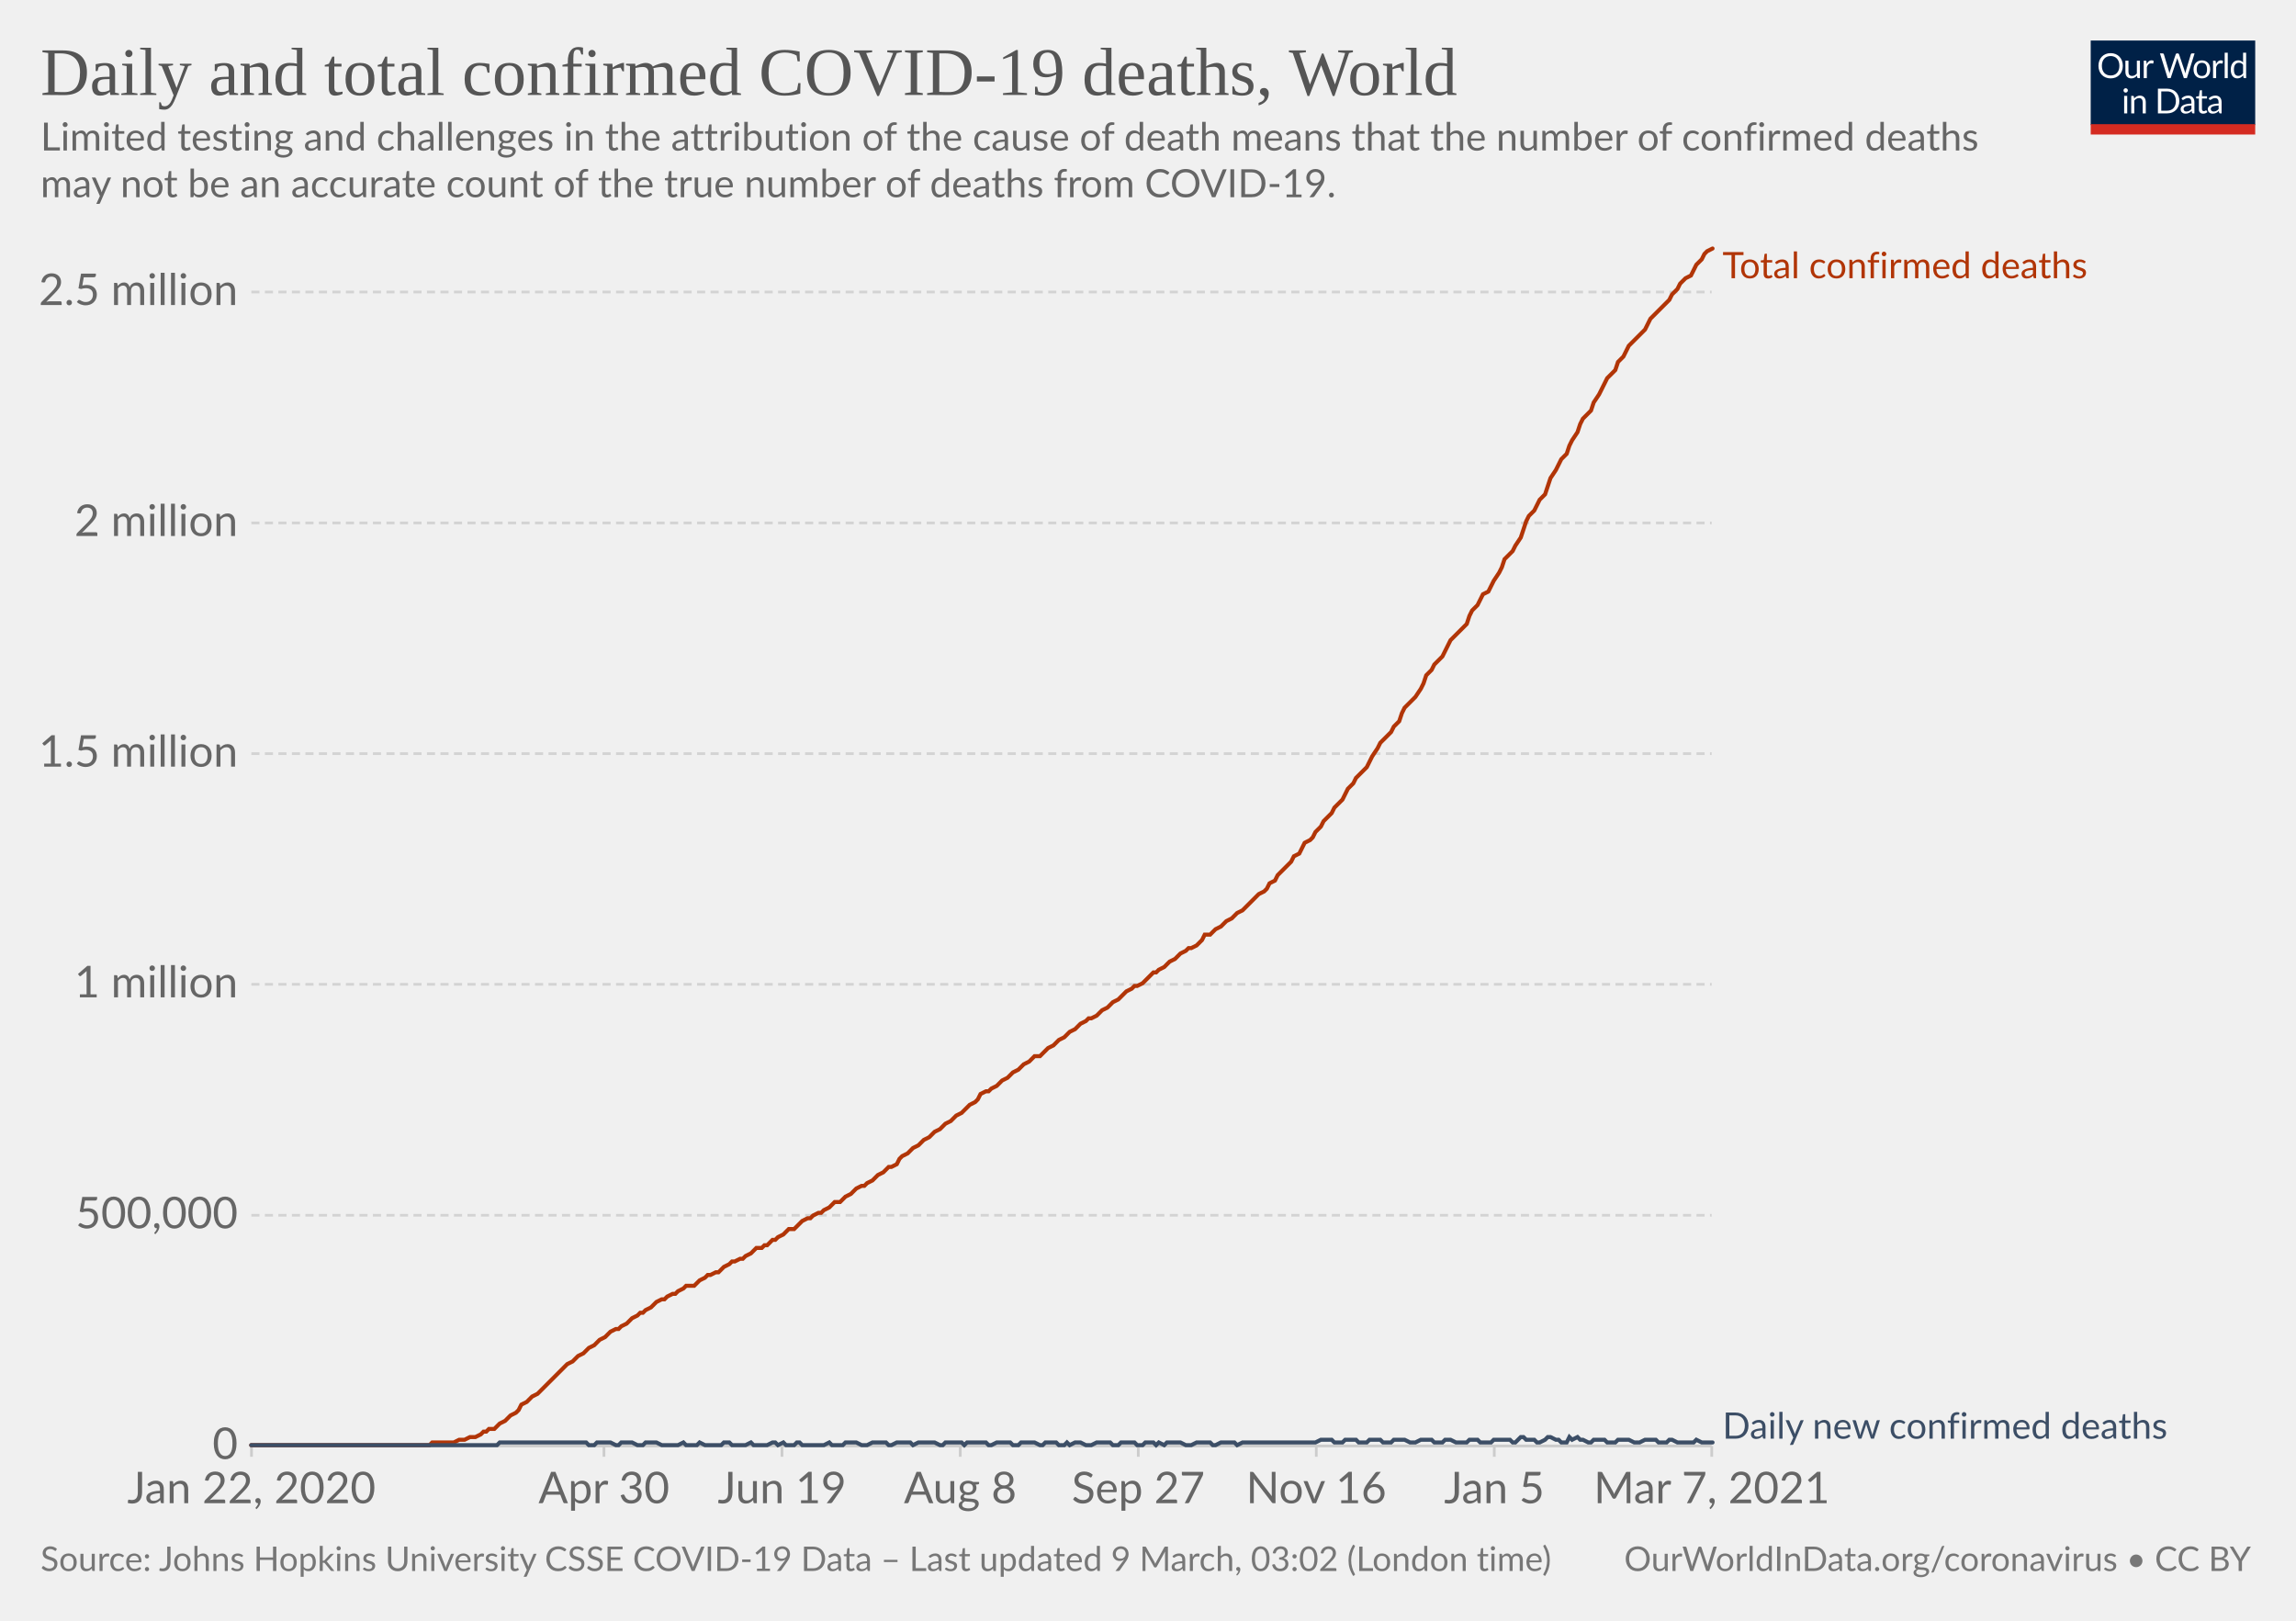
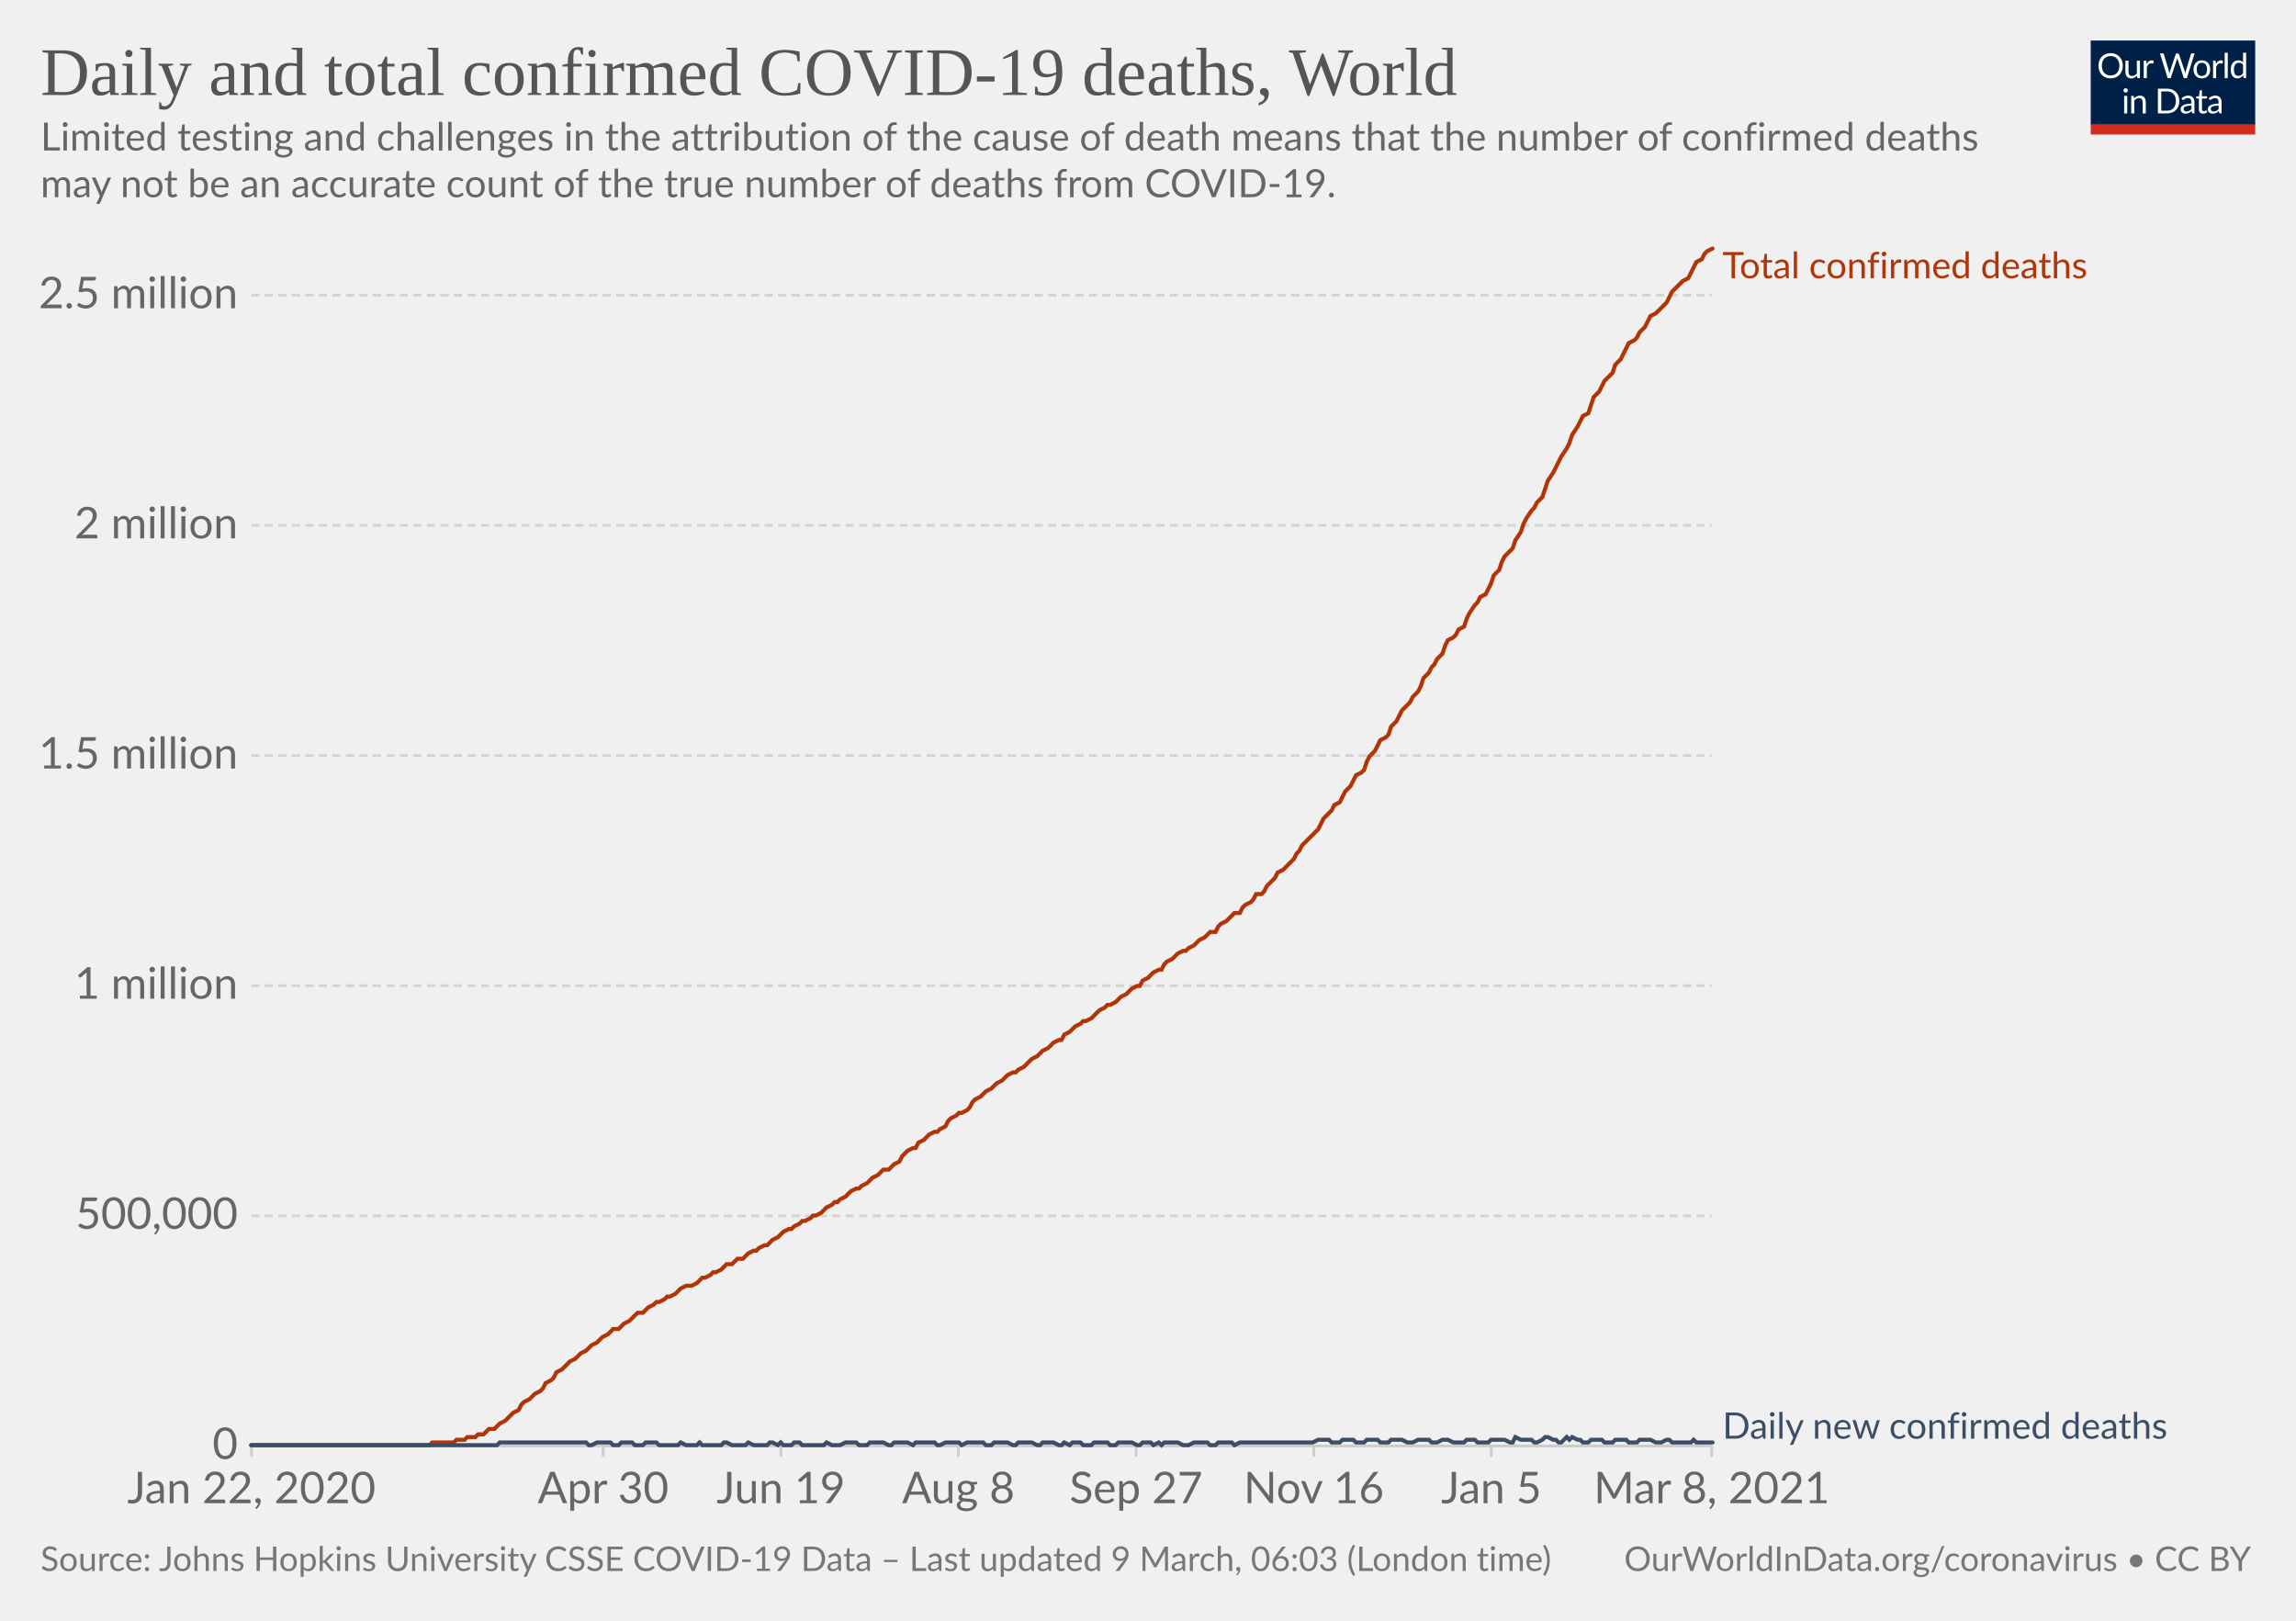
<svg xmlns="http://www.w3.org/2000/svg" version="1.1" style="background-color:#fff;-webkit-font-smoothing:antialiased" width="850" height="600" viewBox="0 0 850 600" font-family="Lato,'Helvetica Neue',Helvetica,Arial,sans-serif" font-size="18" text-rendering="optimizeLegibility">
  <g class="HeaderView">
    <g transform="matrix(.29 0 0 .29 774 15)">
      <svg width="210" height="120" viewBox="0 0 210 120" fill="none">
        <g clip-path="url(#clip0)">
          <path d="M0 0h210v107.89H0V0z" fill="#002147" />
          <path d="M40.98 32.25c0 2.36-.38 4.53-1.12 6.51a14.26 14.26 0 01-8.1 8.4c-1.9.78-4.02 1.17-6.34 1.17a16.6 16.6 0 01-6.33-1.17 14.31 14.31 0 01-8.08-8.4 18.29 18.29 0 01-1.12-6.51c0-2.36.38-4.53 1.12-6.5.75-1.97 1.8-3.67 3.17-5.1a14.32 14.32 0 014.9-3.34c1.92-.8 4.03-1.19 6.34-1.19 2.32 0 4.43.4 6.34 1.19 1.92.8 3.56 1.9 4.93 3.34a14.87 14.87 0 013.17 5.1 18.1 18.1 0 011.12 6.5zm-4.38 0c0-1.94-.26-3.68-.8-5.22a10.91 10.91 0 00-2.24-3.89 9.68 9.68 0 00-3.52-2.46 11.95 11.95 0 00-4.62-.86c-1.68 0-3.21.28-4.6.86a9.88 9.88 0 00-3.54 2.46 10.91 10.91 0 00-2.24 3.9c-.53 1.53-.8 3.27-.8 5.2 0 1.94.27 3.68.8 5.22a11.17 11.17 0 002.24 3.9 10.01 10.01 0 003.55 2.44c1.38.56 2.9.83 4.6.83s3.24-.27 4.61-.83a9.8 9.8 0 003.52-2.44 11.17 11.17 0 002.25-3.9c.53-1.54.8-3.28.8-5.21zm26.22-6.54V48H60.5c-.56 0-.9-.27-1.05-.81l-.31-2.4a12.45 12.45 0 01-3.26 2.6c-1.2.64-2.58.96-4.13.96-1.22 0-2.3-.2-3.24-.6a6.52 6.52 0 01-2.33-1.7 7.37 7.37 0 01-1.43-2.67c-.3-1.04-.46-2.2-.46-3.45V25.7h3.91v14.22c0 1.68.38 2.99 1.15 3.91.77.93 1.96 1.39 3.54 1.39 1.16 0 2.24-.27 3.23-.82a10.42 10.42 0 002.8-2.28V25.7h3.91zm8.61 4.47a9.94 9.94 0 012.6-3.56 5.64 5.64 0 013.76-1.3c.47 0 .92.05 1.34.15.44.1.83.27 1.17.49l-.3 2.92c-.09.37-.3.55-.66.55-.2 0-.5-.04-.9-.13a6.21 6.21 0 00-3.24.18 4.23 4.23 0 00-1.47.92c-.42.4-.81.9-1.17 1.5-.33.58-.64 1.26-.92 2.02V48H67.7V25.71h2.25c.42 0 .72.08.88.25.16.16.27.44.33.83l.26 3.39zm61.16-13.7L122.75 48h-3.82l-7.99-24.05a21.95 21.95 0 01-.42-1.58 38.36 38.36 0 01-.44 1.58L102.05 48h-3.83L88.4 16.47h3.54c.38 0 .7.1.95.29.26.2.43.43.5.73l6.52 21.9.28 1.28.29 1.46.3-1.46.38-1.27 7.41-21.91c.1-.25.26-.48.51-.69.27-.22.58-.33.95-.33h1.23c.38 0 .69.1.92.29a1.77 1.77 0 01.53.73l7.4 21.9a28.4 28.4 0 01.68 2.62 29.52 29.52 0 01.52-2.61l6.54-21.91a1.31 1.31 0 01.48-.7c.27-.21.58-.32.95-.32h3.32zm9.35 8.88c1.63 0 3.1.27 4.4.82a9.43 9.43 0 015.46 5.94c.5 1.4.74 2.98.74 4.73 0 1.76-.25 3.34-.74 4.75a9.43 9.43 0 01-5.46 5.92c-1.3.52-2.77.79-4.4.79-1.64 0-3.12-.27-4.44-.8a9.42 9.42 0 01-3.35-2.3c-.92-1-1.63-2.2-2.13-3.61-.49-1.41-.73-3-.73-4.75s.24-3.33.73-4.73c.5-1.43 1.2-2.64 2.13-3.63a9.4 9.4 0 013.35-2.31c1.32-.55 2.8-.82 4.44-.82zm0 19.89c2.2 0 3.84-.73 4.93-2.2 1.08-1.48 1.63-3.54 1.63-6.18 0-2.66-.55-4.72-1.63-6.2-1.09-1.49-2.73-2.23-4.93-2.23-1.12 0-2.09.2-2.93.57a5.71 5.71 0 00-2.06 1.65 7.5 7.5 0 00-1.24 2.67c-.26 1.04-.4 2.22-.4 3.54 0 2.64.55 4.7 1.64 6.18 1.1 1.47 2.76 2.2 4.99 2.2zm17.97-15.07a9.94 9.94 0 012.6-3.56 5.64 5.64 0 013.76-1.3c.47 0 .91.05 1.34.15.44.1.83.27 1.16.49l-.28 2.92c-.09.37-.31.55-.66.55-.2 0-.5-.04-.9-.13a6.2 6.2 0 00-3.24.18 4.23 4.23 0 00-1.47.92c-.43.4-.82.9-1.17 1.5a13.1 13.1 0 00-.92 2.02V48h-3.94V25.71h2.24c.43 0 .72.08.88.25.17.16.28.44.33.83l.27 3.39zm15.04-14.59V48h-3.92V15.6h3.92zm19.55 15.43a6.22 6.22 0 00-2.38-2.05 6.7 6.7 0 00-2.86-.6c-2.07 0-3.66.75-4.77 2.23-1.12 1.48-1.68 3.6-1.68 6.33 0 1.46.13 2.7.38 3.74a7.29 7.29 0 001.1 2.56 4.35 4.35 0 001.78 1.45c.7.3 1.5.46 2.4.46 1.29 0 2.41-.3 3.36-.88a9.6 9.6 0 002.67-2.49V31.02zm3.91-15.43V48h-2.33c-.56 0-.9-.27-1.06-.81l-.35-2.71a12.13 12.13 0 01-3.25 2.77 8.28 8.28 0 01-4.23 1.06 7.31 7.31 0 01-6.14-2.9c-.73-.96-1.3-2.15-1.69-3.57a18.35 18.35 0 01.07-9.48 11.29 11.29 0 011.89-3.7 8.7 8.7 0 017.06-3.34 7.96 7.96 0 016.12 2.62V15.59h3.91zM46.61 70.71V93H42.7V70.71h3.91zm.84-7c0 .39-.08.75-.24 1.09a2.81 2.81 0 01-1.52 1.47 2.67 2.67 0 01-2.16 0 2.9 2.9 0 01-1.45-1.47 2.67 2.67 0 010-2.16c.15-.35.35-.65.6-.9.25-.27.53-.47.85-.62a2.67 2.67 0 012.16 0c.35.15.65.35.9.62.27.25.47.55.62.9.16.34.24.7.24 1.08zm7.97 10.24c.49-.54 1-1.04 1.54-1.48a9.85 9.85 0 013.66-1.84 8.96 8.96 0 015.43.35c.94.4 1.72.97 2.33 1.71a7.36 7.36 0 011.43 2.67c.32 1.04.49 2.19.49 3.45V93h-3.94V78.81c0-1.69-.4-3-1.17-3.92-.76-.93-1.93-1.4-3.5-1.4a6.6 6.6 0 00-3.25.83c-1 .56-1.92 1.31-2.77 2.27V93h-3.94V70.71h2.35c.56 0 .9.28 1.04.82l.3 2.42zm57.7 3.3c0 2.36-.37 4.5-1.11 6.44a14.3 14.3 0 01-3.17 4.98 14.1 14.1 0 01-4.93 3.2c-1.9.76-4.02 1.13-6.33 1.13H85.8V61.47h11.77c2.31 0 4.42.39 6.33 1.15a13.8 13.8 0 018.1 8.18 17.75 17.75 0 011.12 6.45zm-4.37 0c0-1.94-.26-3.67-.8-5.2a10.94 10.94 0 00-2.23-3.87 9.57 9.57 0 00-3.53-2.42 12.23 12.23 0 00-4.61-.83h-7.5v24.62h7.5c1.7 0 3.24-.28 4.61-.84a9.7 9.7 0 003.53-2.4 10.94 10.94 0 002.24-3.87c.53-1.53.8-3.26.8-5.2zm19.8 5.72c-1.8.06-3.34.2-4.62.44-1.26.22-2.3.51-3.1.88-.8.36-1.37.8-1.74 1.3-.35.5-.53 1.05-.53 1.67 0 .58.1 1.1.3 1.52a3 3 0 00.76 1.05c.34.27.73.46 1.17.6a6.13 6.13 0 001.45.17 7.28 7.28 0 003.5-.81 11.95 11.95 0 002.82-2.2v-4.62zm-12.65-9.11a12.73 12.73 0 013.98-2.66c1.43-.59 3-.88 4.73-.88 1.25 0 2.36.2 3.33.61a6.81 6.81 0 013.94 4.38c.33 1.04.5 2.19.5 3.43V93h-1.74a1.8 1.8 0 01-.88-.18c-.2-.13-.36-.38-.48-.74l-.44-2.12-1.72 1.46a9.48 9.48 0 01-3.74 1.7c-.69.15-1.46.23-2.3.23-.87 0-1.69-.12-2.45-.35a5.34 5.34 0 01-3.34-2.93 6.64 6.64 0 01-.49-2.64c0-.88.25-1.72.73-2.53a6.33 6.33 0 012.35-2.17c1.09-.63 2.5-1.15 4.25-1.54 1.75-.41 3.89-.65 6.42-.7v-1.75c0-1.73-.37-3.03-1.12-3.91-.75-.9-1.84-1.34-3.28-1.34-.97 0-1.78.12-2.44.37-.64.23-1.2.5-1.7.81l-1.23.82c-.33.23-.67.35-1 .35-.27 0-.5-.07-.69-.2a2.1 2.1 0 01-.48-.53l-.7-1.25zm27.67 19.5c-1.76 0-3.12-.5-4.07-1.48-.94-.98-1.41-2.4-1.41-4.25V74h-2.68a.9.9 0 01-.6-.2c-.16-.14-.24-.36-.24-.66v-1.56l3.65-.46.9-6.89a.9.9 0 01.29-.52.88.88 0 01.62-.22H142v7.67h6.44V74H142v13.38c0 .94.22 1.63.68 2.09.45.45 1.04.68 1.76.68a3.21 3.21 0 001.85-.53l.55-.35c.16-.12.3-.18.41-.18.2 0 .4.13.55.38l1.15 1.87a7.45 7.45 0 01-2.44 1.5 8.53 8.53 0 01-2.95.52zm19.68-10.4c-1.8.07-3.34.21-4.62.45-1.26.22-2.3.51-3.1.88-.8.36-1.37.8-1.74 1.3-.35.5-.53 1.05-.53 1.67 0 .58.1 1.1.3 1.52a2.9 2.9 0 00.76 1.05c.34.27.73.46 1.17.6a6.13 6.13 0 001.45.17 7.3 7.3 0 003.5-.81 12.04 12.04 0 002.82-2.2v-4.62zm-12.65-9.1a12.72 12.72 0 013.99-2.66c1.42-.59 3-.88 4.72-.88 1.25 0 2.36.2 3.33.61a6.81 6.81 0 013.94 4.38c.33 1.04.5 2.19.5 3.43V93h-1.74a1.8 1.8 0 01-.88-.18c-.2-.13-.36-.38-.48-.74l-.44-2.12-1.72 1.46a9.48 9.48 0 01-3.74 1.7c-.69.15-1.46.23-2.3.23-.87 0-1.69-.12-2.45-.35a5.33 5.33 0 01-3.34-2.93 6.62 6.62 0 01-.49-2.64c0-.88.25-1.72.73-2.53a6.33 6.33 0 012.35-2.17c1.09-.63 2.5-1.15 4.25-1.54a31.2 31.2 0 016.42-.7v-1.75c0-1.73-.37-3.03-1.12-3.91-.75-.9-1.84-1.34-3.28-1.34-.97 0-1.78.12-2.44.37-.64.23-1.2.5-1.7.81l-1.22.82c-.34.23-.68.35-1.02.35-.26 0-.49-.07-.68-.2a1.88 1.88 0 01-.48-.53l-.7-1.25zM40.98 32.25c0 2.36-.38 4.53-1.12 6.51a14.26 14.26 0 01-8.1 8.4c-1.9.78-4.02 1.17-6.34 1.17a16.6 16.6 0 01-6.33-1.17 14.31 14.31 0 01-8.08-8.4 18.29 18.29 0 01-1.12-6.51c0-2.36.38-4.53 1.12-6.5.75-1.97 1.8-3.67 3.17-5.1a14.32 14.32 0 014.9-3.34c1.92-.8 4.03-1.19 6.34-1.19 2.32 0 4.43.4 6.34 1.19 1.92.8 3.56 1.9 4.93 3.34a14.87 14.87 0 013.17 5.1 18.1 18.1 0 011.12 6.5zm-4.38 0c0-1.94-.26-3.68-.8-5.22a10.91 10.91 0 00-2.24-3.89 9.68 9.68 0 00-3.52-2.46 11.95 11.95 0 00-4.62-.86c-1.68 0-3.21.28-4.6.86a9.88 9.88 0 00-3.54 2.46 10.91 10.91 0 00-2.24 3.9c-.53 1.53-.8 3.27-.8 5.2 0 1.94.27 3.68.8 5.22a11.17 11.17 0 002.24 3.9 10.01 10.01 0 003.55 2.44c1.38.56 2.9.83 4.6.83s3.24-.27 4.61-.83a9.8 9.8 0 003.52-2.44 11.17 11.17 0 002.25-3.9c.53-1.54.8-3.28.8-5.21zm26.22-6.54V48H60.5c-.56 0-.9-.27-1.05-.81l-.31-2.4a12.45 12.45 0 01-3.26 2.6c-1.2.64-2.58.96-4.13.96-1.22 0-2.3-.2-3.24-.6a6.52 6.52 0 01-2.33-1.7 7.37 7.37 0 01-1.43-2.67c-.3-1.04-.46-2.2-.46-3.45V25.7h3.91v14.22c0 1.68.38 2.99 1.15 3.91.77.93 1.96 1.39 3.54 1.39 1.16 0 2.24-.27 3.23-.82a10.42 10.42 0 002.8-2.28V25.7h3.91zm8.61 4.47a9.94 9.94 0 012.6-3.56 5.64 5.64 0 013.76-1.3c.47 0 .92.05 1.34.15.44.1.83.27 1.17.49l-.3 2.92c-.09.37-.3.55-.66.55-.2 0-.5-.04-.9-.13a6.21 6.21 0 00-3.24.18 4.23 4.23 0 00-1.47.92c-.42.4-.81.9-1.17 1.5-.33.58-.64 1.26-.92 2.02V48H67.7V25.71h2.25c.42 0 .72.08.88.25.16.16.27.44.33.83l.26 3.39zm61.16-13.7L122.75 48h-3.82l-7.99-24.05a21.95 21.95 0 01-.42-1.58 38.36 38.36 0 01-.44 1.58L102.05 48h-3.83L88.4 16.47h3.54c.38 0 .7.1.95.29.26.2.43.43.5.73l6.52 21.9.28 1.28.29 1.46.3-1.46.38-1.27 7.41-21.91c.1-.25.26-.48.51-.69.27-.22.58-.33.95-.33h1.23c.38 0 .69.1.92.29a1.77 1.77 0 01.53.73l7.4 21.9a28.4 28.4 0 01.68 2.62 29.52 29.52 0 01.52-2.61l6.54-21.91a1.31 1.31 0 01.48-.7c.27-.21.58-.32.95-.32h3.32zm9.35 8.88c1.63 0 3.1.27 4.4.82a9.43 9.43 0 015.46 5.94c.5 1.4.74 2.98.74 4.73 0 1.76-.25 3.34-.74 4.75a9.43 9.43 0 01-5.46 5.92c-1.3.52-2.77.79-4.4.79-1.64 0-3.12-.27-4.44-.8a9.42 9.42 0 01-3.35-2.3c-.92-1-1.63-2.2-2.13-3.61-.49-1.41-.73-3-.73-4.75s.24-3.33.73-4.73c.5-1.43 1.2-2.64 2.13-3.63a9.4 9.4 0 013.35-2.31c1.32-.55 2.8-.82 4.44-.82zm0 19.89c2.2 0 3.84-.73 4.93-2.2 1.08-1.48 1.63-3.54 1.63-6.18 0-2.66-.55-4.72-1.63-6.2-1.09-1.49-2.73-2.23-4.93-2.23-1.12 0-2.09.2-2.93.57a5.71 5.71 0 00-2.06 1.65 7.5 7.5 0 00-1.24 2.67c-.26 1.04-.4 2.22-.4 3.54 0 2.64.55 4.7 1.64 6.18 1.1 1.47 2.76 2.2 4.99 2.2zm17.97-15.07a9.94 9.94 0 012.6-3.56 5.64 5.64 0 013.76-1.3c.47 0 .91.05 1.34.15.44.1.83.27 1.16.49l-.28 2.92c-.09.37-.31.55-.66.55-.2 0-.5-.04-.9-.13a6.2 6.2 0 00-3.24.18 4.23 4.23 0 00-1.47.92c-.43.4-.82.9-1.17 1.5a13.1 13.1 0 00-.92 2.02V48h-3.94V25.71h2.24c.43 0 .72.08.88.25.17.16.28.44.33.83l.27 3.39zm15.04-14.59V48h-3.92V15.6h3.92zm19.55 15.43a6.22 6.22 0 00-2.38-2.05 6.7 6.7 0 00-2.86-.6c-2.07 0-3.66.75-4.77 2.23-1.12 1.48-1.68 3.6-1.68 6.33 0 1.46.13 2.7.38 3.74a7.29 7.29 0 001.1 2.56 4.35 4.35 0 001.78 1.45c.7.3 1.5.46 2.4.46 1.29 0 2.41-.3 3.36-.88a9.6 9.6 0 002.67-2.49V31.02zm3.91-15.43V48h-2.33c-.56 0-.9-.27-1.06-.81l-.35-2.71a12.13 12.13 0 01-3.25 2.77 8.28 8.28 0 01-4.23 1.06 7.31 7.31 0 01-6.14-2.9c-.73-.96-1.3-2.15-1.69-3.57a18.35 18.35 0 01.07-9.48 11.29 11.29 0 011.89-3.7 8.7 8.7 0 017.06-3.34 7.96 7.96 0 016.12 2.62V15.59h3.91zM46.61 70.71V93H42.7V70.71h3.91zm.84-7c0 .39-.08.75-.24 1.09a2.81 2.81 0 01-1.52 1.47 2.67 2.67 0 01-2.16 0 2.9 2.9 0 01-1.45-1.47 2.67 2.67 0 010-2.16c.15-.35.35-.65.6-.9.25-.27.53-.47.85-.62a2.67 2.67 0 012.16 0c.35.15.65.35.9.62.27.25.47.55.62.9.16.34.24.7.24 1.08zm7.97 10.24c.49-.54 1-1.04 1.54-1.48a9.85 9.85 0 013.66-1.84 8.96 8.96 0 015.43.35c.94.4 1.72.97 2.33 1.71a7.36 7.36 0 011.43 2.67c.32 1.04.49 2.19.49 3.45V93h-3.94V78.81c0-1.69-.4-3-1.17-3.92-.76-.93-1.93-1.4-3.5-1.4a6.6 6.6 0 00-3.25.83c-1 .56-1.92 1.31-2.77 2.27V93h-3.94V70.71h2.35c.56 0 .9.28 1.04.82l.3 2.42zm57.7 3.3c0 2.36-.37 4.5-1.11 6.44a14.3 14.3 0 01-3.17 4.98 14.1 14.1 0 01-4.93 3.2c-1.9.76-4.02 1.13-6.33 1.13H85.8V61.47h11.77c2.31 0 4.42.39 6.33 1.15a13.8 13.8 0 018.1 8.18 17.75 17.75 0 011.12 6.45zm-4.37 0c0-1.94-.26-3.67-.8-5.2a10.94 10.94 0 00-2.23-3.87 9.57 9.57 0 00-3.53-2.42 12.23 12.23 0 00-4.61-.83h-7.5v24.62h7.5c1.7 0 3.24-.28 4.61-.84a9.7 9.7 0 003.53-2.4 10.94 10.94 0 002.24-3.87c.53-1.53.8-3.26.8-5.2zm19.8 5.72c-1.8.06-3.34.2-4.62.44-1.26.22-2.3.51-3.1.88-.8.36-1.37.8-1.74 1.3-.35.5-.53 1.05-.53 1.67 0 .58.1 1.1.3 1.52a3 3 0 00.76 1.05c.34.27.73.46 1.17.6a6.13 6.13 0 001.45.17 7.28 7.28 0 003.5-.81 11.95 11.95 0 002.82-2.2v-4.62zm-12.65-9.11a12.73 12.73 0 013.98-2.66c1.43-.59 3-.88 4.73-.88 1.25 0 2.36.2 3.33.61a6.81 6.81 0 013.94 4.38c.33 1.04.5 2.19.5 3.43V93h-1.74a1.8 1.8 0 01-.88-.18c-.2-.13-.36-.38-.48-.74l-.44-2.12-1.72 1.46a9.48 9.48 0 01-3.74 1.7c-.69.15-1.46.23-2.3.23-.87 0-1.69-.12-2.45-.35a5.34 5.34 0 01-3.34-2.93 6.64 6.64 0 01-.49-2.64c0-.88.25-1.72.73-2.53a6.33 6.33 0 012.35-2.17c1.09-.63 2.5-1.15 4.25-1.54 1.75-.41 3.89-.65 6.42-.7v-1.75c0-1.73-.37-3.03-1.12-3.91-.75-.9-1.84-1.34-3.28-1.34-.97 0-1.78.12-2.44.37-.64.23-1.2.5-1.7.81l-1.23.82c-.33.23-.67.35-1 .35-.27 0-.5-.07-.69-.2a2.1 2.1 0 01-.48-.53l-.7-1.25zm27.67 19.5c-1.76 0-3.12-.5-4.07-1.48-.94-.98-1.41-2.4-1.41-4.25V74h-2.68a.9.9 0 01-.6-.2c-.16-.14-.24-.36-.24-.66v-1.56l3.65-.46.9-6.89a.9.9 0 01.29-.52.88.88 0 01.62-.22H142v7.67h6.44V74H142v13.38c0 .94.22 1.63.68 2.09.45.45 1.04.68 1.76.68a3.21 3.21 0 001.85-.53l.55-.35c.16-.12.3-.18.41-.18.2 0 .4.13.55.38l1.15 1.87a7.45 7.45 0 01-2.44 1.5 8.53 8.53 0 01-2.95.52zm19.68-10.4c-1.8.07-3.34.21-4.62.45-1.26.22-2.3.51-3.1.88-.8.36-1.37.8-1.74 1.3-.35.5-.53 1.05-.53 1.67 0 .58.1 1.1.3 1.52a2.9 2.9 0 00.76 1.05c.34.27.73.46 1.17.6a6.13 6.13 0 001.45.17 7.3 7.3 0 003.5-.81 12.04 12.04 0 002.82-2.2v-4.62zm-12.65-9.1a12.72 12.72 0 013.99-2.66c1.42-.59 3-.88 4.72-.88 1.25 0 2.36.2 3.33.61a6.81 6.81 0 013.94 4.38c.33 1.04.5 2.19.5 3.43V93h-1.74a1.8 1.8 0 01-.88-.18c-.2-.13-.36-.38-.48-.74l-.44-2.12-1.72 1.46a9.48 9.48 0 01-3.74 1.7c-.69.15-1.46.23-2.3.23-.87 0-1.69-.12-2.45-.35a5.33 5.33 0 01-3.34-2.93 6.62 6.62 0 01-.49-2.64c0-.88.25-1.72.73-2.53a6.33 6.33 0 012.35-2.17c1.09-.63 2.5-1.15 4.25-1.54a31.2 31.2 0 016.42-.7v-1.75c0-1.73-.37-3.03-1.12-3.91-.75-.9-1.84-1.34-3.28-1.34-.97 0-1.78.12-2.44.37-.64.23-1.2.5-1.7.81l-1.22.82c-.34.23-.68.35-1.02.35-.26 0-.49-.07-.68-.2a1.88 1.88 0 01-.48-.53l-.7-1.25zM40.98 32.25c0 2.36-.38 4.53-1.12 6.51a14.26 14.26 0 01-8.1 8.4c-1.9.78-4.02 1.17-6.34 1.17a16.6 16.6 0 01-6.33-1.17 14.31 14.31 0 01-8.08-8.4 18.29 18.29 0 01-1.12-6.51c0-2.36.38-4.53 1.12-6.5.75-1.97 1.8-3.67 3.17-5.1a14.32 14.32 0 014.9-3.34c1.92-.8 4.03-1.19 6.34-1.19 2.32 0 4.43.4 6.34 1.19 1.92.8 3.56 1.9 4.93 3.34a14.87 14.87 0 013.17 5.1 18.1 18.1 0 011.12 6.5zm-4.38 0c0-1.94-.26-3.68-.8-5.22a10.91 10.91 0 00-2.24-3.89 9.68 9.68 0 00-3.52-2.46 11.95 11.95 0 00-4.62-.86c-1.68 0-3.21.28-4.6.86a9.88 9.88 0 00-3.54 2.46 10.91 10.91 0 00-2.24 3.9c-.53 1.53-.8 3.27-.8 5.2 0 1.94.27 3.68.8 5.22a11.17 11.17 0 002.24 3.9 10.01 10.01 0 003.55 2.44c1.38.56 2.9.83 4.6.83s3.24-.27 4.61-.83a9.8 9.8 0 003.52-2.44 11.17 11.17 0 002.25-3.9c.53-1.54.8-3.28.8-5.21zm26.22-6.54V48H60.5c-.56 0-.9-.27-1.05-.81l-.31-2.4a12.45 12.45 0 01-3.26 2.6c-1.2.64-2.58.96-4.13.96-1.22 0-2.3-.2-3.24-.6a6.52 6.52 0 01-2.33-1.7 7.37 7.37 0 01-1.43-2.67c-.3-1.04-.46-2.2-.46-3.45V25.7h3.91v14.22c0 1.68.38 2.99 1.15 3.91.77.93 1.96 1.39 3.54 1.39 1.16 0 2.24-.27 3.23-.82a10.42 10.42 0 002.8-2.28V25.7h3.91zm8.61 4.47a9.94 9.94 0 012.6-3.56 5.64 5.64 0 013.76-1.3c.47 0 .92.05 1.34.15.44.1.83.27 1.17.49l-.3 2.92c-.09.37-.3.55-.66.55-.2 0-.5-.04-.9-.13a6.21 6.21 0 00-3.24.18 4.23 4.23 0 00-1.47.92c-.42.4-.81.9-1.17 1.5-.33.58-.64 1.26-.92 2.02V48H67.7V25.71h2.25c.42 0 .72.08.88.25.16.16.27.44.33.83l.26 3.39zm61.16-13.7L122.75 48h-3.82l-7.99-24.05a21.95 21.95 0 01-.42-1.58 38.36 38.36 0 01-.44 1.58L102.05 48h-3.83L88.4 16.47h3.54c.38 0 .7.1.95.29.26.2.43.43.5.73l6.52 21.9.28 1.28.29 1.46.3-1.46.38-1.27 7.41-21.91c.1-.25.26-.48.51-.69.27-.22.58-.33.95-.33h1.23c.38 0 .69.1.92.29a1.77 1.77 0 01.53.73l7.4 21.9a28.4 28.4 0 01.68 2.62 29.52 29.52 0 01.52-2.61l6.54-21.91a1.31 1.31 0 01.48-.7c.27-.21.58-.32.95-.32h3.32zm9.35 8.88c1.63 0 3.1.27 4.4.82a9.43 9.43 0 015.46 5.94c.5 1.4.74 2.98.74 4.73 0 1.76-.25 3.34-.74 4.75a9.43 9.43 0 01-5.46 5.92c-1.3.52-2.77.79-4.4.79-1.64 0-3.12-.27-4.44-.8a9.42 9.42 0 01-3.35-2.3c-.92-1-1.63-2.2-2.13-3.61-.49-1.41-.73-3-.73-4.75s.24-3.33.73-4.73c.5-1.43 1.2-2.64 2.13-3.63a9.4 9.4 0 013.35-2.31c1.32-.55 2.8-.82 4.44-.82zm0 19.89c2.2 0 3.84-.73 4.93-2.2 1.08-1.48 1.63-3.54 1.63-6.18 0-2.66-.55-4.72-1.63-6.2-1.09-1.49-2.73-2.23-4.93-2.23-1.12 0-2.09.2-2.93.57a5.71 5.71 0 00-2.06 1.65 7.5 7.5 0 00-1.24 2.67c-.26 1.04-.4 2.22-.4 3.54 0 2.64.55 4.7 1.64 6.18 1.1 1.47 2.76 2.2 4.99 2.2zm17.97-15.07a9.94 9.94 0 012.6-3.56 5.64 5.64 0 013.76-1.3c.47 0 .91.05 1.34.15.44.1.83.27 1.16.49l-.28 2.92c-.09.37-.31.55-.66.55-.2 0-.5-.04-.9-.13a6.2 6.2 0 00-3.24.18 4.23 4.23 0 00-1.47.92c-.43.4-.82.9-1.17 1.5a13.1 13.1 0 00-.92 2.02V48h-3.94V25.71h2.24c.43 0 .72.08.88.25.17.16.28.44.33.83l.27 3.39zm15.04-14.59V48h-3.92V15.6h3.92zm19.55 15.43a6.22 6.22 0 00-2.38-2.05 6.7 6.7 0 00-2.86-.6c-2.07 0-3.66.75-4.77 2.23-1.12 1.48-1.68 3.6-1.68 6.33 0 1.46.13 2.7.38 3.74a7.29 7.29 0 001.1 2.56 4.35 4.35 0 001.78 1.45c.7.3 1.5.46 2.4.46 1.29 0 2.41-.3 3.36-.88a9.6 9.6 0 002.67-2.49V31.02zm3.91-15.43V48h-2.33c-.56 0-.9-.27-1.06-.81l-.35-2.71a12.13 12.13 0 01-3.25 2.77 8.28 8.28 0 01-4.23 1.06 7.31 7.31 0 01-6.14-2.9c-.73-.96-1.3-2.15-1.69-3.57a18.35 18.35 0 01.07-9.48 11.29 11.29 0 011.89-3.7 8.7 8.7 0 017.06-3.34 7.96 7.96 0 016.12 2.62V15.59h3.91zM46.61 70.71V93H42.7V70.71h3.91zm.84-7c0 .39-.08.75-.24 1.09a2.81 2.81 0 01-1.52 1.47 2.67 2.67 0 01-2.16 0 2.9 2.9 0 01-1.45-1.47 2.67 2.67 0 010-2.16c.15-.35.35-.65.6-.9.25-.27.53-.47.85-.62a2.67 2.67 0 012.16 0c.35.15.65.35.9.62.27.25.47.55.62.9.16.34.24.7.24 1.08zm7.97 10.24c.49-.54 1-1.04 1.54-1.48a9.85 9.85 0 013.66-1.84 8.96 8.96 0 015.43.35c.94.4 1.72.97 2.33 1.71a7.36 7.36 0 011.43 2.67c.32 1.04.49 2.19.49 3.45V93h-3.94V78.81c0-1.69-.4-3-1.17-3.92-.76-.93-1.93-1.4-3.5-1.4a6.6 6.6 0 00-3.25.83c-1 .56-1.92 1.31-2.77 2.27V93h-3.94V70.71h2.35c.56 0 .9.28 1.04.82l.3 2.42zm57.7 3.3c0 2.36-.37 4.5-1.11 6.44a14.3 14.3 0 01-3.17 4.98 14.1 14.1 0 01-4.93 3.2c-1.9.76-4.02 1.13-6.33 1.13H85.8V61.47h11.77c2.31 0 4.42.39 6.33 1.15a13.8 13.8 0 018.1 8.18 17.75 17.75 0 011.12 6.45zm-4.37 0c0-1.94-.26-3.67-.8-5.2a10.94 10.94 0 00-2.23-3.87 9.57 9.57 0 00-3.53-2.42 12.23 12.23 0 00-4.61-.83h-7.5v24.62h7.5c1.7 0 3.24-.28 4.61-.84a9.7 9.7 0 003.53-2.4 10.94 10.94 0 002.24-3.87c.53-1.53.8-3.26.8-5.2zm19.8 5.72c-1.8.06-3.34.2-4.62.44-1.26.22-2.3.51-3.1.88-.8.36-1.37.8-1.74 1.3-.35.5-.53 1.05-.53 1.67 0 .58.1 1.1.3 1.52a3 3 0 00.76 1.05c.34.27.73.46 1.17.6a6.13 6.13 0 001.45.17 7.28 7.28 0 003.5-.81 11.95 11.95 0 002.82-2.2v-4.62zm-12.65-9.11a12.73 12.73 0 013.98-2.66c1.43-.59 3-.88 4.73-.88 1.25 0 2.36.2 3.33.61a6.81 6.81 0 013.94 4.38c.33 1.04.5 2.19.5 3.43V93h-1.74a1.8 1.8 0 01-.88-.18c-.2-.13-.36-.38-.48-.74l-.44-2.12-1.72 1.46a9.48 9.48 0 01-3.74 1.7c-.69.15-1.46.23-2.3.23-.87 0-1.69-.12-2.45-.35a5.34 5.34 0 01-3.34-2.93 6.64 6.64 0 01-.49-2.64c0-.88.25-1.72.73-2.53a6.33 6.33 0 012.35-2.17c1.09-.63 2.5-1.15 4.25-1.54 1.75-.41 3.89-.65 6.42-.7v-1.75c0-1.73-.37-3.03-1.12-3.91-.75-.9-1.84-1.34-3.28-1.34-.97 0-1.78.12-2.44.37-.64.23-1.2.5-1.7.81l-1.23.82c-.33.23-.67.35-1 .35-.27 0-.5-.07-.69-.2a2.1 2.1 0 01-.48-.53l-.7-1.25zm27.67 19.5c-1.76 0-3.12-.5-4.07-1.48-.94-.98-1.41-2.4-1.41-4.25V74h-2.68a.9.9 0 01-.6-.2c-.16-.14-.24-.36-.24-.66v-1.56l3.65-.46.9-6.89a.9.9 0 01.29-.52.88.88 0 01.62-.22H142v7.67h6.44V74H142v13.38c0 .94.22 1.63.68 2.09.45.45 1.04.68 1.76.68a3.21 3.21 0 001.85-.53l.55-.35c.16-.12.3-.18.41-.18.2 0 .4.13.55.38l1.15 1.87a7.45 7.45 0 01-2.44 1.5 8.53 8.53 0 01-2.95.52zm19.68-10.4c-1.8.07-3.34.21-4.62.45-1.26.22-2.3.51-3.1.88-.8.36-1.37.8-1.74 1.3-.35.5-.53 1.05-.53 1.67 0 .58.1 1.1.3 1.52a2.9 2.9 0 00.76 1.05c.34.27.73.46 1.17.6a6.13 6.13 0 001.45.17 7.3 7.3 0 003.5-.81 12.04 12.04 0 002.82-2.2v-4.62zm-12.65-9.1a12.72 12.72 0 013.99-2.66c1.42-.59 3-.88 4.72-.88 1.25 0 2.36.2 3.33.61a6.81 6.81 0 013.94 4.38c.33 1.04.5 2.19.5 3.43V93h-1.74a1.8 1.8 0 01-.88-.18c-.2-.13-.36-.38-.48-.74l-.44-2.12-1.72 1.46a9.48 9.48 0 01-3.74 1.7c-.69.15-1.46.23-2.3.23-.87 0-1.69-.12-2.45-.35a5.33 5.33 0 01-3.34-2.93 6.62 6.62 0 01-.49-2.64c0-.88.25-1.72.73-2.53a6.33 6.33 0 012.35-2.17c1.09-.63 2.5-1.15 4.25-1.54a31.2 31.2 0 016.42-.7v-1.75c0-1.73-.37-3.03-1.12-3.91-.75-.9-1.84-1.34-3.28-1.34-.97 0-1.78.12-2.44.37-.64.23-1.2.5-1.7.81l-1.22.82c-.34.23-.68.35-1.02.35-.26 0-.49-.07-.68-.2a1.88 1.88 0 01-.48-.53l-.7-1.25z" fill="#fff" />
          <path fill="#D42B21" d="M0 106.79h210V120H0z" />
        </g>
        <defs>
          <clipPath id="clip0">
            <path fill="#fff" d="M0 0h210v120H0z" />
          </clipPath>
        </defs>
      </svg>
    </g>
    <a href="https://ourworldindata.org/grapher/total-daily-covid-deaths?time=2019-12-31..latest" target="_blank" rel="noopener" font-family="&quot;Playfair Display&quot;,Georgia,&quot;Times New Roman&quot;,serif">
      <text font-size="25.2" x="15" y="35.2" fill="#555">
        <tspan x="15" y="35.16">Daily and total confirmed COVID-19 deaths, World</tspan>
      </text>
    </a>
    <text font-size="14.4" x="15" y="55.7" fill="#666">
      <tspan x="15" y="55.72">Limited testing and challenges in the attribution of the cause of death means that the number of confirmed deaths</tspan>
      <tspan x="15" y="73">may not be an accurate count of the true number of deaths from COVID-19.</tspan>
    </text>
  </g>
  <g class="LineChart">
    <defs>
      <clipPath id="a">
        <path d="M83.06 0h830v928.6h-830z" />
      </clipPath>
    </defs>
    <g class="DualAxisView">
      <g class="HorizontalAxis">
-         <path stroke="#ccc" d="M93.1 535.3v4M223.6 535.3v4M289.5 535.3v4M355.5 535.3v4M421.4 535.3v4M487.3 535.3v4M553.2 535.3v4M633.7 535.3v4" />
+         <path stroke="#ccc" d="M93.1 535.3v4M223.3 535.3v4M289.1 535.3v4M354.8 535.3v4M420.6 535.3v4M486.4 535.3v4M552.1 535.3v4M633.7 535.3v4" />
        <text x="93.1" y="556.5" fill="#666" text-anchor="middle" font-size="16.2">Jan 22, 2020</text>
-         <text x="223.6" y="556.5" fill="#666" text-anchor="middle" font-size="16.2">Apr 30</text>
-         <text x="289.5" y="556.5" fill="#666" text-anchor="middle" font-size="16.2">Jun 19</text>
-         <text x="355.5" y="556.5" fill="#666" text-anchor="middle" font-size="16.2">Aug 8</text>
-         <text x="421.4" y="556.5" fill="#666" text-anchor="middle" font-size="16.2">Sep 27</text>
-         <text x="487.3" y="556.5" fill="#666" text-anchor="middle" font-size="16.2">Nov 16</text>
-         <text x="553.2" y="556.5" fill="#666" text-anchor="middle" font-size="16.2">Jan 5</text>
-         <text x="633.7" y="556.5" fill="#666" text-anchor="middle" font-size="16.2">Mar 7, 2021</text>
+         <text x="223.3" y="556.5" fill="#666" text-anchor="middle" font-size="16.2">Apr 30</text>
+         <text x="289.1" y="556.5" fill="#666" text-anchor="middle" font-size="16.2">Jun 19</text>
+         <text x="354.8" y="556.5" fill="#666" text-anchor="middle" font-size="16.2">Aug 8</text>
+         <text x="420.6" y="556.5" fill="#666" text-anchor="middle" font-size="16.2">Sep 27</text>
+         <text x="486.4" y="556.5" fill="#666" text-anchor="middle" font-size="16.2">Nov 16</text>
+         <text x="552.1" y="556.5" fill="#666" text-anchor="middle" font-size="16.2">Jan 5</text>
+         <text x="633.7" y="556.5" fill="#666" text-anchor="middle" font-size="16.2">Mar 8, 2021</text>
      </g>
      <g class="VerticalAxis" fill="#666" dominant-baseline="middle" text-anchor="end" font-size="16.2">
        <text x="88.06" y="535.3">0</text>
-         <text x="88.06" y="449.9">500,000</text>
-         <text x="88.06" y="364.4">1 million</text>
-         <text x="88.06" y="279">1.5 million</text>
-         <text x="88.06" y="193.6">2 million</text>
-         <text x="88.06" y="108.1">2.5 million</text>
+         <text x="88.06" y="450.1">500,000</text>
+         <text x="88.06" y="364.9">1 million</text>
+         <text x="88.06" y="279.7">1.5 million</text>
+         <text x="88.06" y="194.5">2 million</text>
+         <text x="88.06" y="109.3">2.5 million</text>
      </g>
      <g class="AxisGridLines horizontalLines">
        <path stroke="#ccc" d="M93.06 535.3h540.62" />
-         <path stroke="#d3d3d3" stroke-dasharray="3,2" d="M93.06 449.9h540.62M93.06 364.4h540.62M93.06 279h540.62M93.06 193.6h540.62M93.06 108.1h540.62" />
+         <path stroke="#d3d3d3" stroke-dasharray="3,2" d="M93.06 450.1h540.62M93.06 364.9h540.62M93.06 279.7h540.62M93.06 194.5h540.62M93.06 109.3h540.62" />
      </g>
    </g>
    <g clip-path="url(#a)">
      <g class="LineLabels" cursor="default">
        <g class="legendMark">
          <text font-size="13.5" x="637.7" y="103" fill="#B13507">
            <tspan x="637.68" y="103">Total confirmed deaths</tspan>
          </text>
        </g>
        <g class="legendMark">
          <text font-size="13.5" x="637.7" y="532.6" fill="#3C4E66">
            <tspan x="637.68" y="532.6">Daily new confirmed deaths</tspan>
          </text>
        </g>
      </g>
      <g class="Lines">
        <g class="key-World_0">
-           <path stroke="#B13507" stroke-linecap="round" d="M93 535h66l1-1h8l2-1h2l2-1h2l2-1 1-1h1l1-1h2l1-1 1-1 2-1 1-1 1-1 2-1 1-1 1-2 2-1 1-1 1-1 2-1 1-1 1-1 2-2 1-1 1-1 2-2 1-1 1-1 1-1 2-1 1-1 1-1 2-1 1-1 1-1 2-1 1-1 1-1 2-1 1-1 1-1 2-1h1l1-1 2-1 1-1 1-1 2-1 1-1h1l1-1 2-1 1-1 1-1 2-1h1l1-1 2-1h1l1-1 2-1 1-1h3l1-1 1-1 2-1 1-1h1l2-1h1l1-1 1-1 2-1 1-1h1l2-1h1l1-1 2-1 1-1 1-1h2l1-1h1l2-2h1l1-1 2-1 1-1 1-1h2l1-1 1-1 1-1 2-1h1l1-1 2-1h1l1-1 2-1 1-1 1-1h2l1-1 1-1 2-1 1-1 1-1 2-1h1l1-1 2-1 1-1 1-1 2-1 1-1 1-1h1l2-1 1-2 1-1 2-1 1-1 1-1 2-1 1-1 1-1 2-1 1-1 1-1 2-1 1-1 1-1 2-1 1-1 1-1 2-1 1-1 1-1 1-1 2-1 1-1 1-2 2-1h1l1-1 2-1 1-1 1-1 2-1 1-1 1-1 2-1 1-1 1-1 2-1 1-1 1-1h2l1-1 1-1 1-1 2-1 1-1 1-1 2-1 1-1 1-1 2-1 1-1 1-1 2-1 1-1h1l2-1 1-1 1-1 2-1 1-1 1-1 2-1 1-1 1-1 1-1 2-1 1-1h1l2-1 1-1 1-1 2-2h1l1-1 2-1 1-1 1-1 2-1 1-1 1-1 2-1 1-1h1l2-1 1-1 1-1 1-2h2l1-1 1-1 2-1 1-1 1-1 2-1 1-1 1-1 2-1 1-1 1-1 2-2 1-1 1-1 2-1 1-1 1-2 2-1 1-2 1-1 2-2 1-1 1-1 1-2 2-1 1-2 1-2 2-1 1-1 1-2 2-2 1-2 1-1 2-2 1-2 1-1 2-2 1-2 1-2 2-2 1-2 1-1 2-2 1-1 1-2 1-2 2-3 1-2 1-1 2-2 1-1 1-2 2-2 1-3 1-2 2-2 1-1 1-1 2-3 1-2 1-3 2-2 1-2 1-1 2-2 1-2 1-2 1-2 2-2 1-1 1-1 2-2 1-3 1-2 2-2 1-2 1-2 2-1 1-2 1-2 2-3 1-2 1-3 2-2 1-1 1-2 2-3 1-3 1-3 1-2 2-2 1-2 1-2 2-2 1-3 1-3 2-3 1-2 1-2 2-2 1-3 1-2 2-3 1-3 1-2 2-2 1-1 1-3 2-3 1-2 1-2 1-2 2-2 1-1 1-3 2-2 1-2 1-2 2-2 1-1 1-1 2-2 1-2 1-2 2-2 1-1 1-1 2-2 1-1 1-2 2-2 1-2 1-1 1-1 2-1 1-2 1-2 2-2 1-2 1-1 2-1" fill="none" stroke-width="1.5" />
+           <path stroke="#B13507" stroke-linecap="round" d="M93 535h66l1-1h8l1-1h3l1-1h3l1-1h2l1-1 1-1h2l1-1 1-1 2-1 1-1 1-1 1-1 2-1 1-2 1-1 2-1 1-1 1-1 2-1 1-1 1-2 2-1 1-1 1-2 2-1 1-1 1-1 1-1 2-1 1-1 1-1 2-1 1-1 1-1 2-1 1-1 1-1 2-1 1-1 1-1h2l1-1 1-1 2-1 1-1 1-1 1-1h2l1-1 1-1 2-1 1-1h1l2-1 1-1h1l2-1 1-1 1-1 2-1h2l2-1 1-1 1-1h1l2-1 1-1h1l2-1 1-1 1-1h2l1-1 1-1h2l1-1 1-1 2-1h1l1-1 2-1h1l1-1 1-1 2-1 1-1 1-1 2-1h1l1-1 2-1 1-1h1l2-1 1-1h1l2-1 1-1 1-1 2-1 1-1h1l1-1 2-1 1-1 1-1 2-1h1l1-1 2-1 1-1 1-1 2-1 1-1 1-1h2l1-1 1-1 2-1 1-2 1-1 1-1 2-1h1l1-2 2-1 1-1 1-1 2-1h1l1-1 2-1 1-2 1-1 2-1 1-1h1l2-1 1-1 1-2 1-1 2-1 1-1 1-1 2-1 1-1 1-1 2-1 1-1 1-1 2-1h1l1-1 2-1 1-1 1-1 1-1 2-1 1-1 1-1 2-1 1-1 1-1 2-1h1l1-2 2-1 1-1 1-1 2-1 1-1h1l2-1 1-1 1-1 1-1 2-1 1-1h1l2-1 1-1 1-1 2-1 1-1 1-1 2-1h1l1-2 2-1 1-1 1-1 2-1h1l1-2 1-1 2-1 1-1 1-1 2-1h1l1-1 2-1 1-1 1-1 2-1 1-1 1-1h2l1-2 1-1 2-1 1-1 1-1 1-1h2l1-2 1-1 2-1 1-1 1-2h2l1-1 1-2 2-2 1-1 1-2 2-1 1-1 1-1 2-2 1-2 1-1 1-2 2-2 1-1 1-1 2-2 1-2 1-2 2-2 1-1 1-2 2-1 1-2 1-2 2-2 1-2 1-2 2-1 1-1 1-3 1-2 2-2 1-2 1-2 2-1 1-1 1-3 2-2 1-2 1-2 2-2 1-1 1-2 2-2 1-2 1-3 2-2 1-2 1-1 1-2 2-2 1-3 1-2 2-1 1-1 1-2 2-1 1-3 1-2 2-3 1-1 1-2 2-1 1-2 1-2 1-3 2-2 1-3 1-2 2-2 1-1 1-3 2-3 1-3 1-2 2-3 1-1 1-2 2-2 1-3 1-3 2-3 1-2 1-2 1-2 2-3 1-2 1-3 2-3 1-2 1-2 2-1 1-3 1-3 2-2 1-2 1-2 2-2 1-1 1-3 2-2 1-2 1-2 1-2 2-1 1-1 1-2 2-2 1-2 1-2 2-1 1-1 1-1 2-2 1-2 1-2 2-2 1-1 1-1 2-1 1-2 1-2 1-2 2-1 1-2 1-1 2-1" fill="none" stroke-width="1.5" />
        </g>
        <g class="key-World_1">
-           <path stroke="#3C4E66" stroke-linecap="round" d="M93 535h91l1-1h32l1 1h2l1-1h5l2 1h1l1-1h4l2 1h2l1-1h4l2 1h6l2-1 1 1h4l1-1 2 1h6l1-1h2l1 1h5l2-1 1 1h5l2-1h1l1 1 2-1 1 1h3l1-1h1l1 1h8l2-1 1 1h4l1-1h4l2 1h2l2-1h5l1 1h1l2-1h5l1 1 2-1h6l2 1h1l1-1h6l1 1 1-1h7l1 1h1l2-1h5l1 1h2l1-1h5l2 1h1l1-1h4l1 1h2l1-1 1 1 2-1h2l2 1h2l2-1h5l1 1h2l1-1h5l1 1h2l1-1h3l1 1 1-1 2 1 1-1h5l2 1h2l2-1h5l1 1h1l2-1h5l1 1 2-1h27l2-1h4l1 1h3l1-1h4l1 1h3l1-1h4l1 1h3l1-1h4l2 1h2l2-1h4l1 1h3l1-1h2l2 1h4l1-1h3l1 1h4l1-1h6l1 1h1l2-2h1l1 1h3l1 1h1l2-1 1-1h1l2 1h1l1 1h2l1-2 1 1 2-1 1 1h1l2 1h1l1-1h4l1 1h3l1-1h4l2 1h2l2-1h4l1 1h3l1-1h1l2 1h6l1-1 2 1h4" fill="none" stroke-width="1.5" />
+           <path stroke="#3C4E66" stroke-linecap="round" d="M93 535h91l1-1h32l1 1h1l2-1h5l1 1h2l1-1h4l1 1h3l1-1h4l1 1h7l1-1 2 1h4l1-1 1 1h7l1-1h1l2 1h5l1-1 2 1h5l1-1h1l2 1 1-1 1 1h3l1-1h2l1 1h8l1-1 2 1h3l2-1h4l1 1h3l1-1h5l2 1h1l1-1h5l2 1 1-1h7l1 1h1l2-1h5l1 1 2-1h6l1 1h2l1-1h5l2 1h1l1-1h5l2 1h1l1-1h4l2 1h1l1-1 2 1 1-1h3l1 1h3l1-1h5l1 1h2l1-1h5l2 1h1l1-1h3l1 1 2-1 1 1 1-1h5l2 1h2l2-1h5l1 1h2l1-1h5l1 1 2-1h27l2-1h4l1 1h3l1-1h4l1 1h3l1-1h4l1 1h3l1-1h4l2 1h2l2-1h4l1 1h2l2-1h2l2 1h4l1-1h3l1 1h4l1-1h5l2 1h1l1-2 2 1h4l1 1h1l2-1 1-1h1l2 1h1l1 1h1l2-2 1 1 1-1 2 1h1l1 1h2l1-1h4l1 1h3l1-1h4l1 1h3l1-1h4l2 1h2l2-1h1l1 1h7l1-1 1 1h6" fill="none" stroke-width="1.5" />
        </g>
      </g>
    </g>
  </g>
  <g class="SourcesFooter" fill="#777">
    <g class="clickable" fill="#777">
      <text font-size="12.6" x="15" y="581.6">
-         <tspan x="15" y="581.58">Source: Johns Hopkins University CSSE COVID-19 Data – Last updated 9 March, 03:02 (London time)</tspan>
+         <tspan x="15" y="581.58">Source: Johns Hopkins University CSSE COVID-19 Data – Last updated 9 March, 06:03 (London time)</tspan>
      </text>
    </g>
    <text font-size="12.6" x="601.3" y="581.6">
      <tspan x="601.27" y="581.58">
        <a target="_blank" href="https://ourworldindata.org/coronavirus" fill="#777">OurWorldInData.org/coronavirus</a> • <a class="cclogo" href="http://creativecommons.org/licenses/by/4.0/deed.en_US" target="_blank" fill="#777">CC BY</a>
      </tspan>
    </text>
  </g>
</svg>
